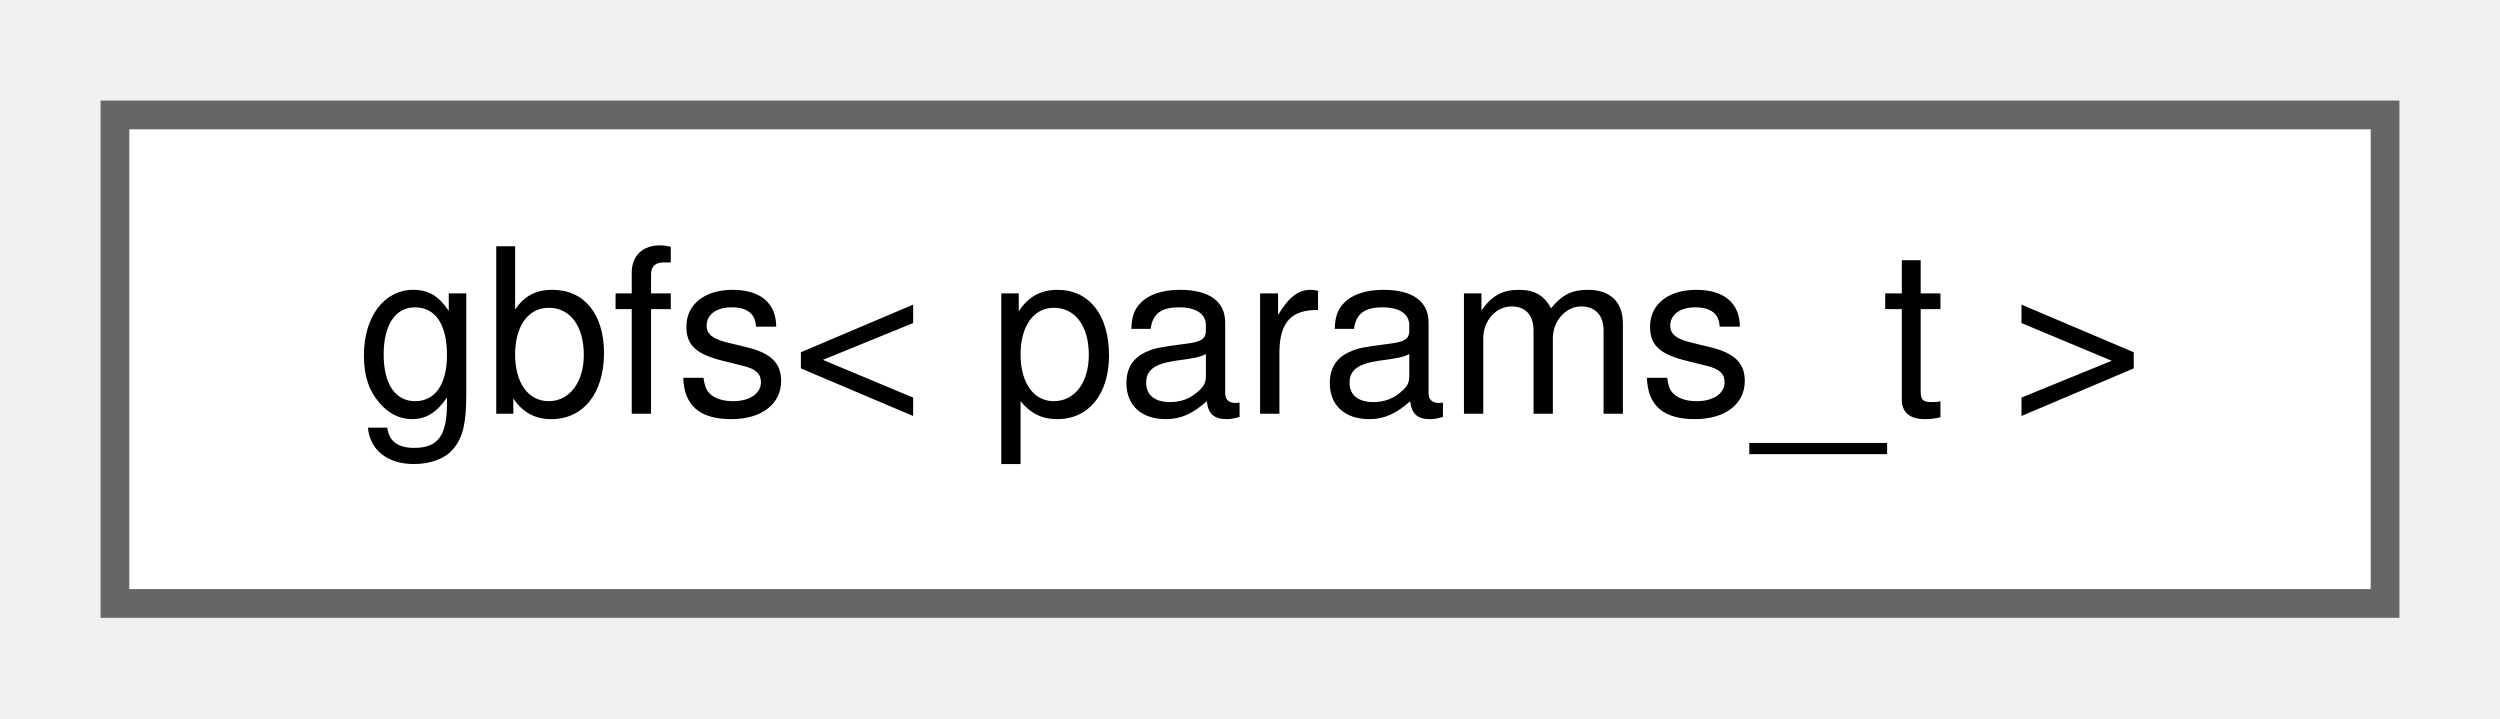
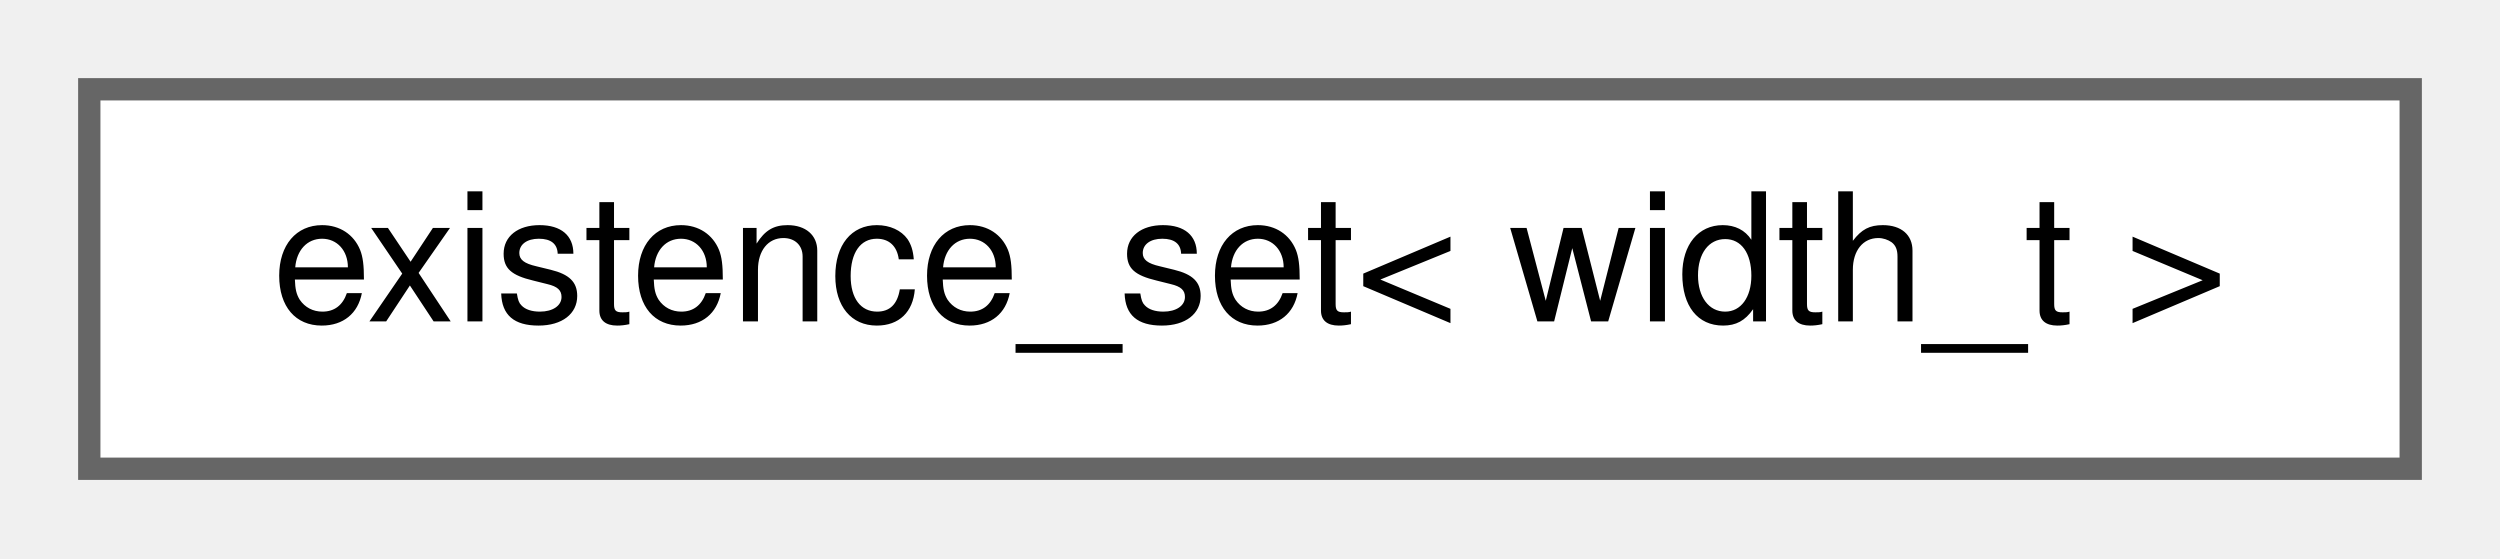
- <svg xmlns="http://www.w3.org/2000/svg" xmlns:xlink="http://www.w3.org/1999/xlink" width="87pt" height="25pt" viewBox="0.00 0.00 87.00 25.00">
+ <svg xmlns="http://www.w3.org/2000/svg" xmlns:xlink="http://www.w3.org/1999/xlink" width="112pt" height="25pt" viewBox="0.00 0.00 112.00 25.00">
  <g id="graph0" class="graph" transform="scale(1 1) rotate(0) translate(4 21)">
    <g id="Node000000" class="node">
      <g id="a_Node000000">
-         <a xlink:href="d5/d28/structchdr_1_1solvers_1_1gbfs.html" target="_top" xlink:title="Graveyard-optimised variant of the breadth-first search algorithm.">
-           <polygon fill="white" stroke="#666666" points="79,-17 0,-17 0,0 79,0 79,-17" />
-           <text text-anchor="middle" x="39.5" y="-6.6" font-family="Helvetica,sans-Serif" font-size="8.00">gbfs&lt; params_t &gt;</text>
+         <a xlink:href="d6/db9/classchdr_1_1existence__set.html" target="_top" xlink:title="Represents a container for tracking the existence of elements.">
+           <polygon fill="white" stroke="#666666" points="104,-17 0,-17 0,0 104,0 104,-17" />
+           <text text-anchor="middle" x="52" y="-6.6" font-family="Helvetica,sans-Serif" font-size="8.00">existence_set&lt; width_t &gt;</text>
        </a>
      </g>
    </g>
  </g>
</svg>
